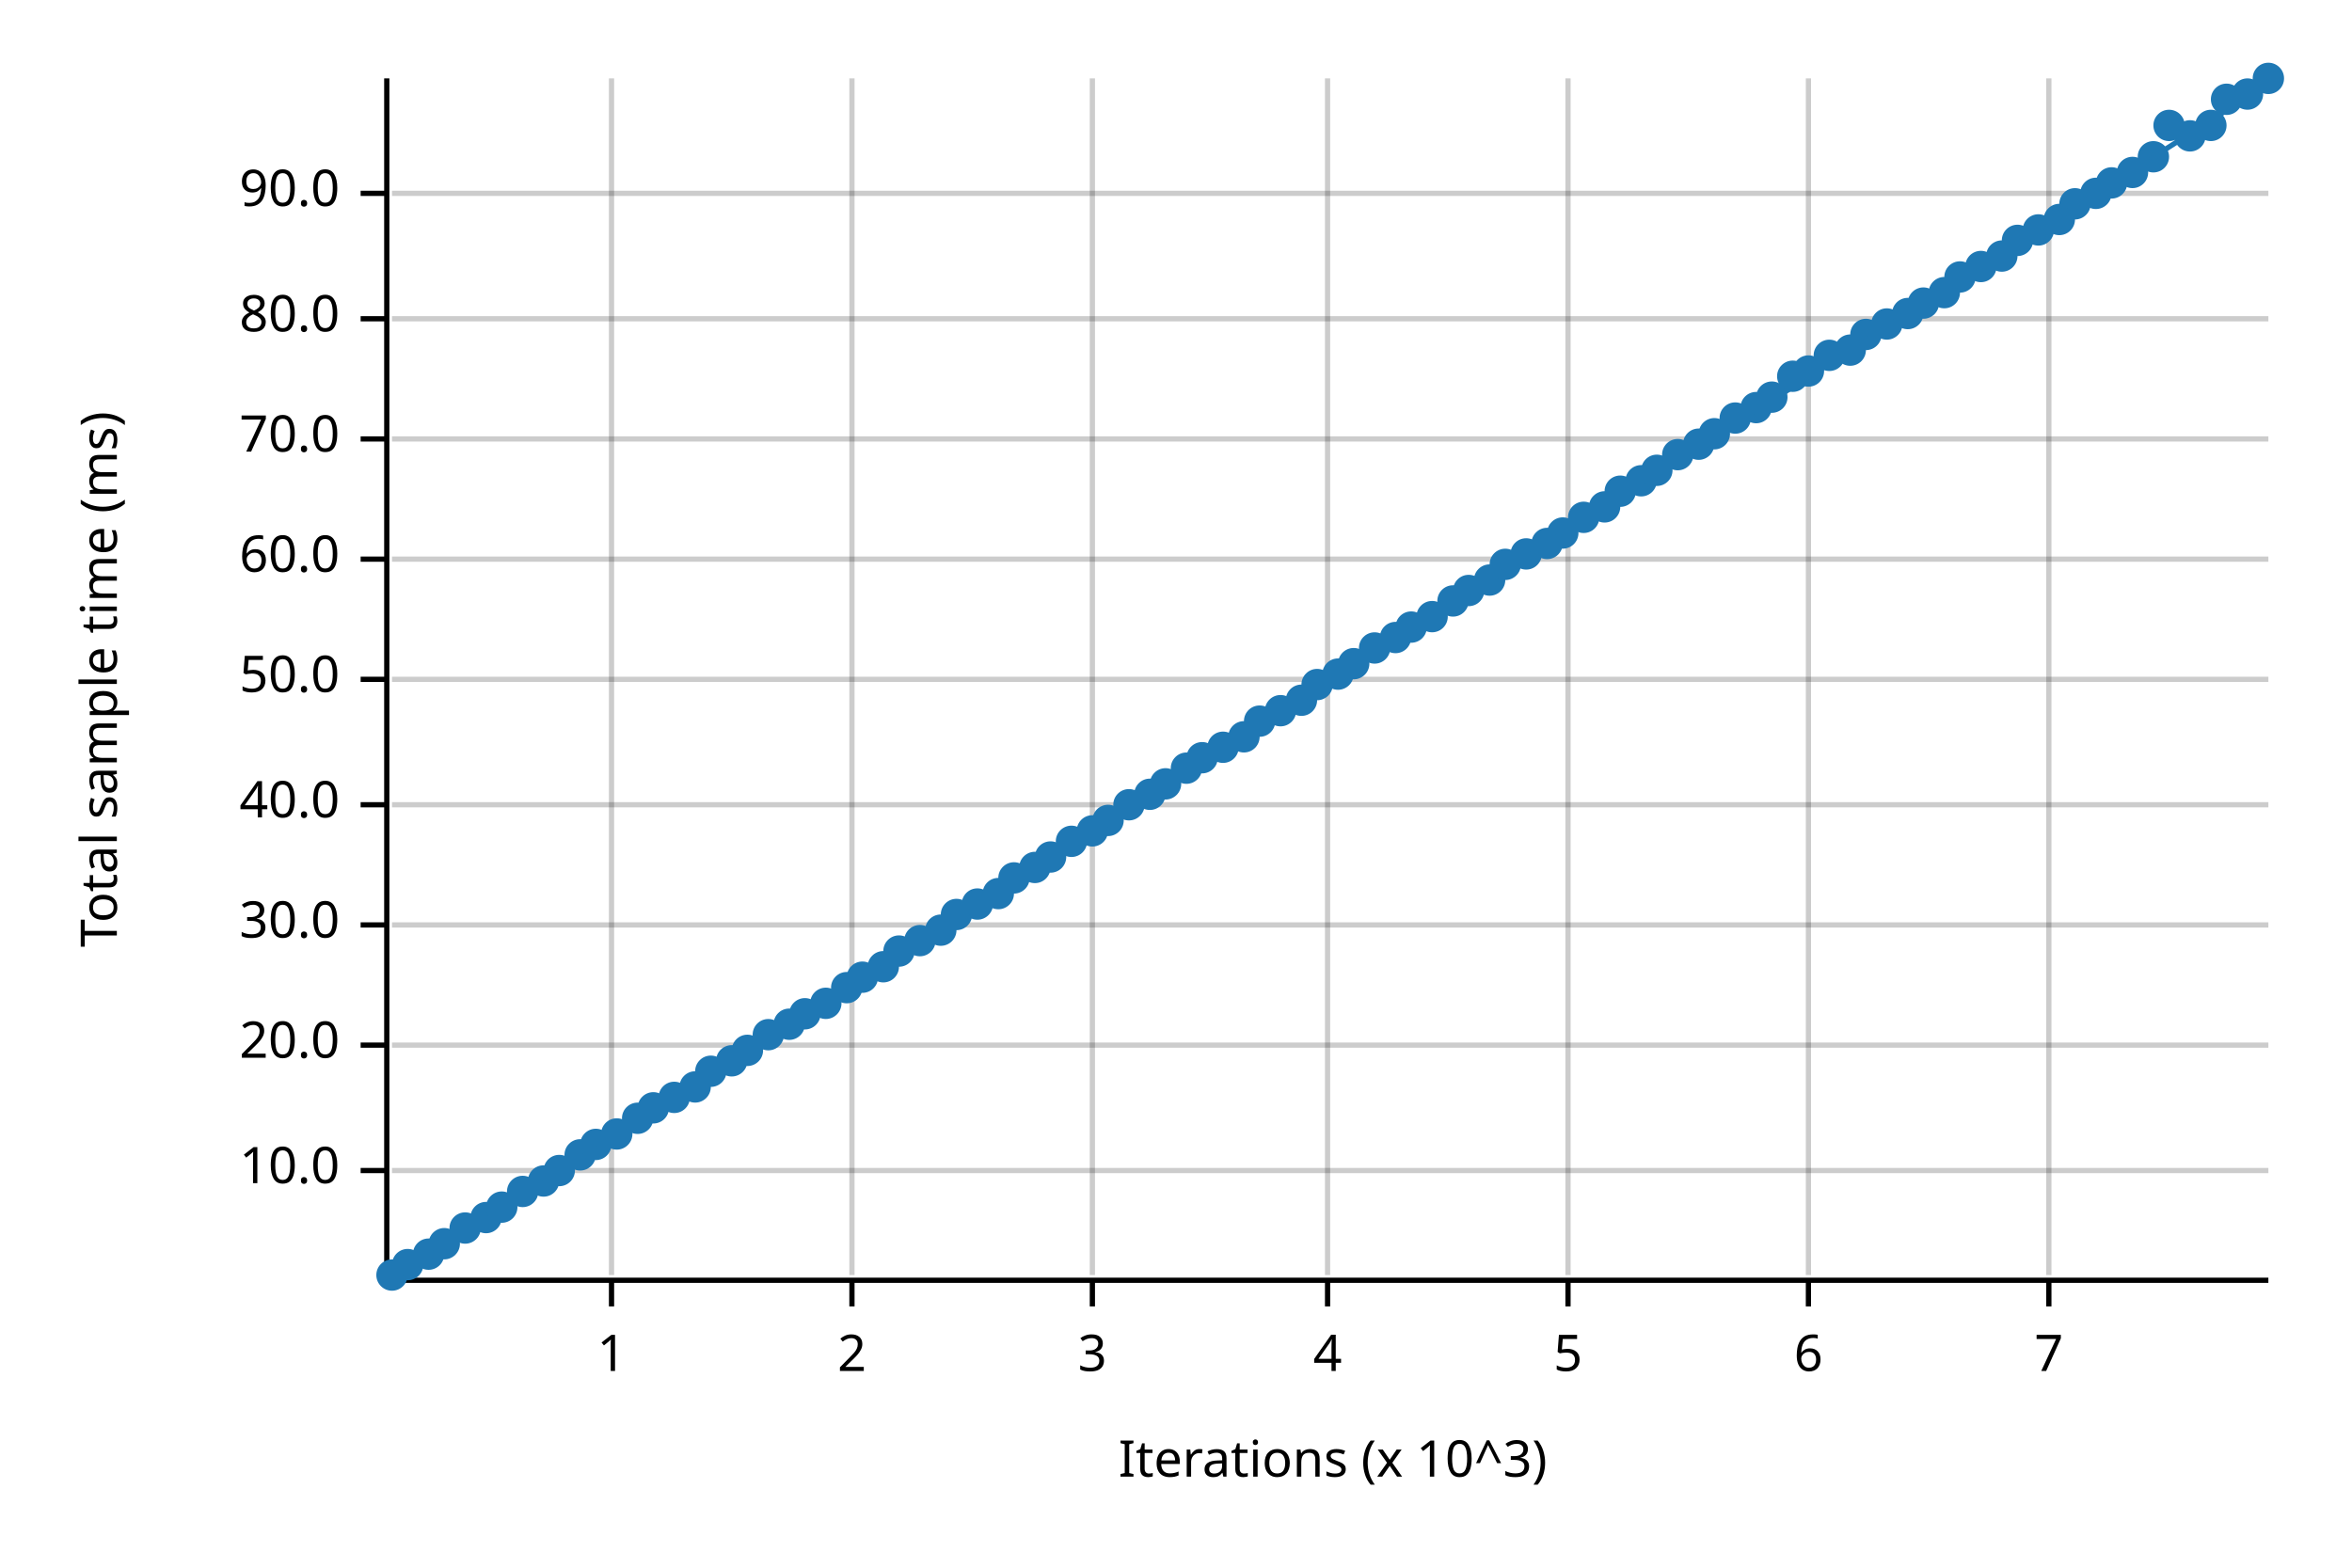
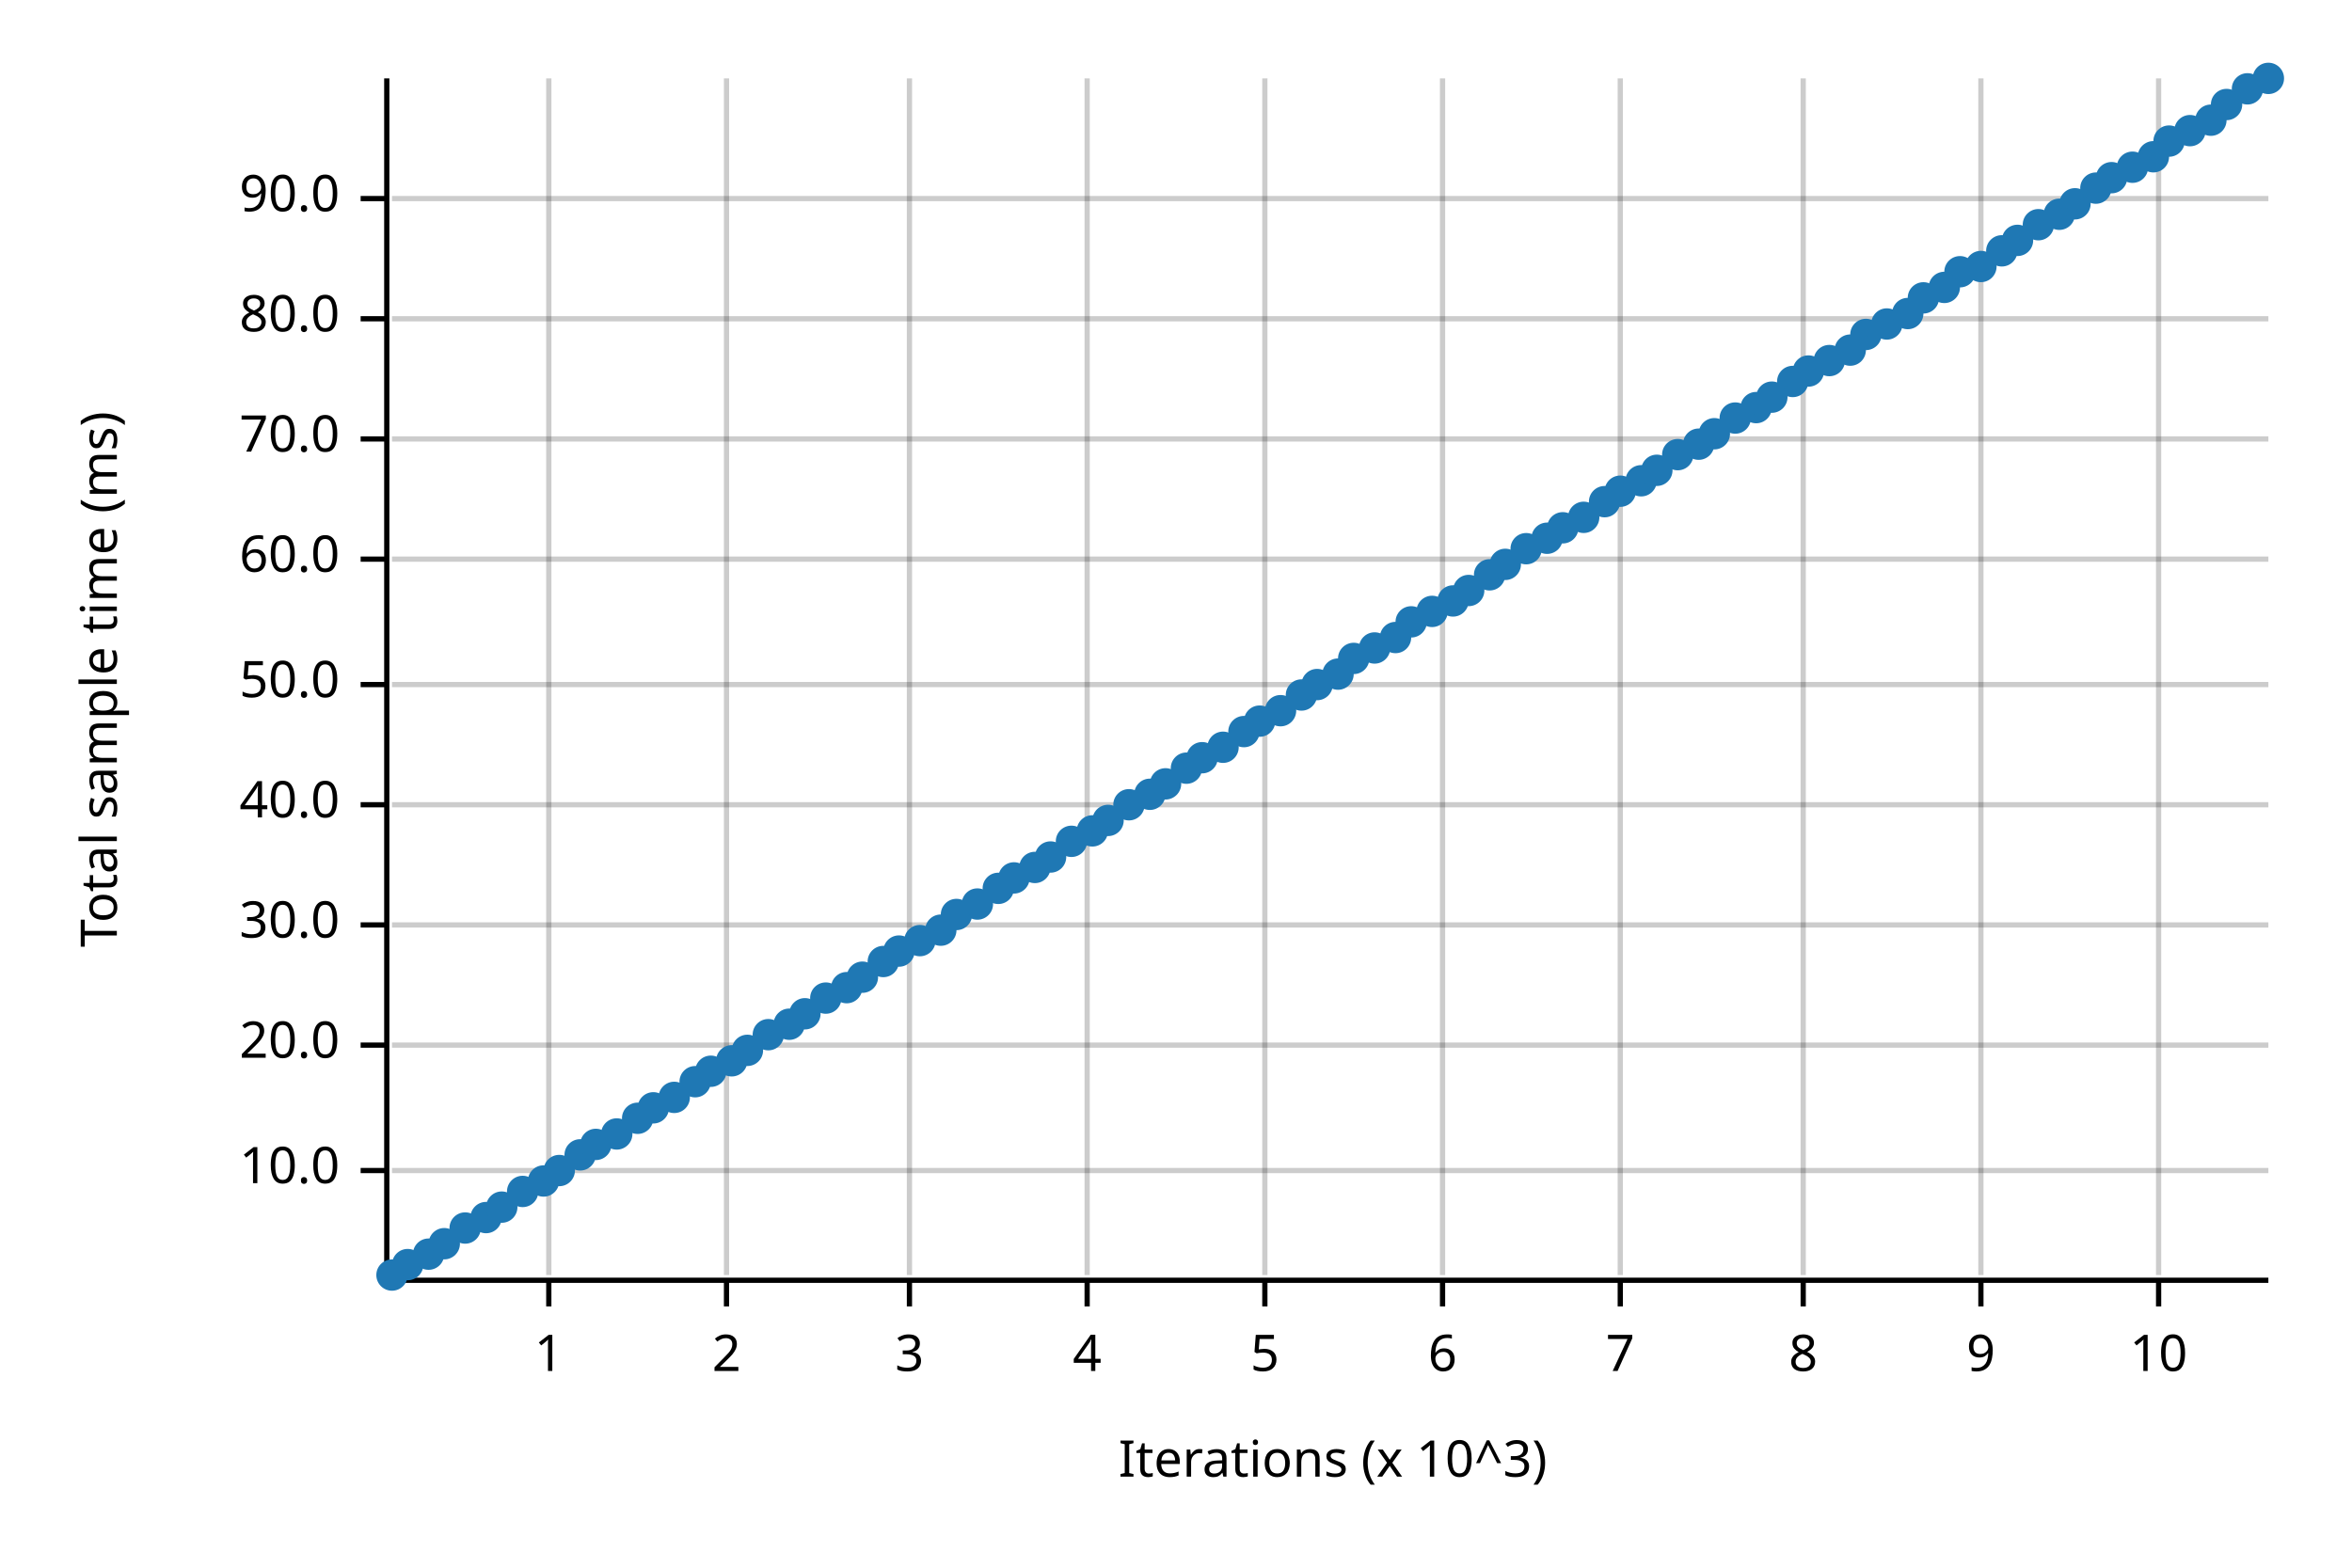
<svg xmlns="http://www.w3.org/2000/svg" width="450" height="300" viewBox="0 0 450 300">
  <text x="15" y="130" dy="0.76em" text-anchor="middle" font-family="sans-serif" font-size="9.677" opacity="1" fill="#000000" transform="rotate(270, 15, 130)">
Total sample time (ms)
</text>
  <text x="255" y="285" dy="-0.5ex" text-anchor="middle" font-family="sans-serif" font-size="9.677" opacity="1" fill="#000000">
Iterations (x 10^3)
</text>
-   <line opacity="0.2" stroke="#000000" stroke-width="1" x1="117" y1="244" x2="117" y2="15" />
-   <line opacity="0.2" stroke="#000000" stroke-width="1" x1="163" y1="244" x2="163" y2="15" />
-   <line opacity="0.2" stroke="#000000" stroke-width="1" x1="209" y1="244" x2="209" y2="15" />
-   <line opacity="0.2" stroke="#000000" stroke-width="1" x1="254" y1="244" x2="254" y2="15" />
-   <line opacity="0.2" stroke="#000000" stroke-width="1" x1="300" y1="244" x2="300" y2="15" />
-   <line opacity="0.2" stroke="#000000" stroke-width="1" x1="346" y1="244" x2="346" y2="15" />
-   <line opacity="0.2" stroke="#000000" stroke-width="1" x1="392" y1="244" x2="392" y2="15" />
+   <line opacity="0.2" stroke="#000000" stroke-width="1" x1="105" y1="244" x2="105" y2="15" />
+   <line opacity="0.2" stroke="#000000" stroke-width="1" x1="139" y1="244" x2="139" y2="15" />
+   <line opacity="0.2" stroke="#000000" stroke-width="1" x1="174" y1="244" x2="174" y2="15" />
+   <line opacity="0.2" stroke="#000000" stroke-width="1" x1="208" y1="244" x2="208" y2="15" />
+   <line opacity="0.2" stroke="#000000" stroke-width="1" x1="242" y1="244" x2="242" y2="15" />
+   <line opacity="0.2" stroke="#000000" stroke-width="1" x1="276" y1="244" x2="276" y2="15" />
+   <line opacity="0.2" stroke="#000000" stroke-width="1" x1="310" y1="244" x2="310" y2="15" />
+   <line opacity="0.2" stroke="#000000" stroke-width="1" x1="345" y1="244" x2="345" y2="15" />
+   <line opacity="0.2" stroke="#000000" stroke-width="1" x1="379" y1="244" x2="379" y2="15" />
+   <line opacity="0.2" stroke="#000000" stroke-width="1" x1="413" y1="244" x2="413" y2="15" />
  <line opacity="0.2" stroke="#000000" stroke-width="1" x1="75" y1="224" x2="434" y2="224" />
  <line opacity="0.2" stroke="#000000" stroke-width="1" x1="75" y1="200" x2="434" y2="200" />
  <line opacity="0.2" stroke="#000000" stroke-width="1" x1="75" y1="177" x2="434" y2="177" />
  <line opacity="0.2" stroke="#000000" stroke-width="1" x1="75" y1="154" x2="434" y2="154" />
-   <line opacity="0.2" stroke="#000000" stroke-width="1" x1="75" y1="130" x2="434" y2="130" />
+   <line opacity="0.2" stroke="#000000" stroke-width="1" x1="75" y1="131" x2="434" y2="131" />
  <line opacity="0.2" stroke="#000000" stroke-width="1" x1="75" y1="107" x2="434" y2="107" />
  <line opacity="0.2" stroke="#000000" stroke-width="1" x1="75" y1="84" x2="434" y2="84" />
  <line opacity="0.2" stroke="#000000" stroke-width="1" x1="75" y1="61" x2="434" y2="61" />
-   <line opacity="0.2" stroke="#000000" stroke-width="1" x1="75" y1="37" x2="434" y2="37" />
+   <line opacity="0.2" stroke="#000000" stroke-width="1" x1="75" y1="38" x2="434" y2="38" />
  <polyline fill="none" opacity="1" stroke="#000000" stroke-width="1" points="74,15 74,244 " />
  <text x="65" y="224" dy="0.5ex" text-anchor="end" font-family="sans-serif" font-size="9.677" opacity="1" fill="#000000">
10.0
</text>
  <polyline fill="none" opacity="1" stroke="#000000" stroke-width="1" points="69,224 74,224 " />
  <text x="65" y="200" dy="0.5ex" text-anchor="end" font-family="sans-serif" font-size="9.677" opacity="1" fill="#000000">
20.0
</text>
  <polyline fill="none" opacity="1" stroke="#000000" stroke-width="1" points="69,200 74,200 " />
  <text x="65" y="177" dy="0.5ex" text-anchor="end" font-family="sans-serif" font-size="9.677" opacity="1" fill="#000000">
30.0
</text>
  <polyline fill="none" opacity="1" stroke="#000000" stroke-width="1" points="69,177 74,177 " />
  <text x="65" y="154" dy="0.5ex" text-anchor="end" font-family="sans-serif" font-size="9.677" opacity="1" fill="#000000">
40.0
</text>
  <polyline fill="none" opacity="1" stroke="#000000" stroke-width="1" points="69,154 74,154 " />
-   <text x="65" y="130" dy="0.5ex" text-anchor="end" font-family="sans-serif" font-size="9.677" opacity="1" fill="#000000">
+   <text x="65" y="131" dy="0.5ex" text-anchor="end" font-family="sans-serif" font-size="9.677" opacity="1" fill="#000000">
50.0
</text>
-   <polyline fill="none" opacity="1" stroke="#000000" stroke-width="1" points="69,130 74,130 " />
+   <polyline fill="none" opacity="1" stroke="#000000" stroke-width="1" points="69,131 74,131 " />
  <text x="65" y="107" dy="0.5ex" text-anchor="end" font-family="sans-serif" font-size="9.677" opacity="1" fill="#000000">
60.0
</text>
  <polyline fill="none" opacity="1" stroke="#000000" stroke-width="1" points="69,107 74,107 " />
  <text x="65" y="84" dy="0.5ex" text-anchor="end" font-family="sans-serif" font-size="9.677" opacity="1" fill="#000000">
70.0
</text>
  <polyline fill="none" opacity="1" stroke="#000000" stroke-width="1" points="69,84 74,84 " />
  <text x="65" y="61" dy="0.5ex" text-anchor="end" font-family="sans-serif" font-size="9.677" opacity="1" fill="#000000">
80.0
</text>
  <polyline fill="none" opacity="1" stroke="#000000" stroke-width="1" points="69,61 74,61 " />
-   <text x="65" y="37" dy="0.5ex" text-anchor="end" font-family="sans-serif" font-size="9.677" opacity="1" fill="#000000">
+   <text x="65" y="38" dy="0.5ex" text-anchor="end" font-family="sans-serif" font-size="9.677" opacity="1" fill="#000000">
90.0
</text>
-   <polyline fill="none" opacity="1" stroke="#000000" stroke-width="1" points="69,37 74,37 " />
+   <polyline fill="none" opacity="1" stroke="#000000" stroke-width="1" points="69,38 74,38 " />
  <polyline fill="none" opacity="1" stroke="#000000" stroke-width="1" points="75,245 434,245 " />
-   <text x="117" y="255" dy="0.76em" text-anchor="middle" font-family="sans-serif" font-size="9.677" opacity="1" fill="#000000">
+   <text x="105" y="255" dy="0.76em" text-anchor="middle" font-family="sans-serif" font-size="9.677" opacity="1" fill="#000000">
1
</text>
-   <polyline fill="none" opacity="1" stroke="#000000" stroke-width="1" points="117,245 117,250 " />
-   <text x="163" y="255" dy="0.76em" text-anchor="middle" font-family="sans-serif" font-size="9.677" opacity="1" fill="#000000">
+   <polyline fill="none" opacity="1" stroke="#000000" stroke-width="1" points="105,245 105,250 " />
+   <text x="139" y="255" dy="0.76em" text-anchor="middle" font-family="sans-serif" font-size="9.677" opacity="1" fill="#000000">
2
</text>
-   <polyline fill="none" opacity="1" stroke="#000000" stroke-width="1" points="163,245 163,250 " />
-   <text x="209" y="255" dy="0.76em" text-anchor="middle" font-family="sans-serif" font-size="9.677" opacity="1" fill="#000000">
+   <polyline fill="none" opacity="1" stroke="#000000" stroke-width="1" points="139,245 139,250 " />
+   <text x="174" y="255" dy="0.76em" text-anchor="middle" font-family="sans-serif" font-size="9.677" opacity="1" fill="#000000">
3
</text>
-   <polyline fill="none" opacity="1" stroke="#000000" stroke-width="1" points="209,245 209,250 " />
-   <text x="254" y="255" dy="0.76em" text-anchor="middle" font-family="sans-serif" font-size="9.677" opacity="1" fill="#000000">
+   <polyline fill="none" opacity="1" stroke="#000000" stroke-width="1" points="174,245 174,250 " />
+   <text x="208" y="255" dy="0.76em" text-anchor="middle" font-family="sans-serif" font-size="9.677" opacity="1" fill="#000000">
4
</text>
-   <polyline fill="none" opacity="1" stroke="#000000" stroke-width="1" points="254,245 254,250 " />
-   <text x="300" y="255" dy="0.76em" text-anchor="middle" font-family="sans-serif" font-size="9.677" opacity="1" fill="#000000">
+   <polyline fill="none" opacity="1" stroke="#000000" stroke-width="1" points="208,245 208,250 " />
+   <text x="242" y="255" dy="0.76em" text-anchor="middle" font-family="sans-serif" font-size="9.677" opacity="1" fill="#000000">
5
</text>
-   <polyline fill="none" opacity="1" stroke="#000000" stroke-width="1" points="300,245 300,250 " />
-   <text x="346" y="255" dy="0.76em" text-anchor="middle" font-family="sans-serif" font-size="9.677" opacity="1" fill="#000000">
+   <polyline fill="none" opacity="1" stroke="#000000" stroke-width="1" points="242,245 242,250 " />
+   <text x="276" y="255" dy="0.76em" text-anchor="middle" font-family="sans-serif" font-size="9.677" opacity="1" fill="#000000">
6
</text>
-   <polyline fill="none" opacity="1" stroke="#000000" stroke-width="1" points="346,245 346,250 " />
-   <text x="392" y="255" dy="0.76em" text-anchor="middle" font-family="sans-serif" font-size="9.677" opacity="1" fill="#000000">
+   <polyline fill="none" opacity="1" stroke="#000000" stroke-width="1" points="276,245 276,250 " />
+   <text x="310" y="255" dy="0.76em" text-anchor="middle" font-family="sans-serif" font-size="9.677" opacity="1" fill="#000000">
7
</text>
-   <polyline fill="none" opacity="1" stroke="#000000" stroke-width="1" points="392,245 392,250 " />
+   <polyline fill="none" opacity="1" stroke="#000000" stroke-width="1" points="310,245 310,250 " />
+   <text x="345" y="255" dy="0.76em" text-anchor="middle" font-family="sans-serif" font-size="9.677" opacity="1" fill="#000000">
+ 8
+ </text>
+   <polyline fill="none" opacity="1" stroke="#000000" stroke-width="1" points="345,245 345,250 " />
+   <text x="379" y="255" dy="0.76em" text-anchor="middle" font-family="sans-serif" font-size="9.677" opacity="1" fill="#000000">
+ 9
+ </text>
+   <polyline fill="none" opacity="1" stroke="#000000" stroke-width="1" points="379,245 379,250 " />
+   <text x="413" y="255" dy="0.76em" text-anchor="middle" font-family="sans-serif" font-size="9.677" opacity="1" fill="#000000">
+ 10
+ </text>
+   <polyline fill="none" opacity="1" stroke="#000000" stroke-width="1" points="413,245 413,250 " />
  <circle cx="75" cy="244" r="3" opacity="1" fill="#1F78B4" stroke="none" stroke-width="1" />
  <circle cx="78" cy="242" r="3" opacity="1" fill="#1F78B4" stroke="none" stroke-width="1" />
  <circle cx="82" cy="240" r="3" opacity="1" fill="#1F78B4" stroke="none" stroke-width="1" />
  <circle cx="85" cy="238" r="3" opacity="1" fill="#1F78B4" stroke="none" stroke-width="1" />
  <circle cx="89" cy="235" r="3" opacity="1" fill="#1F78B4" stroke="none" stroke-width="1" />
  <circle cx="93" cy="233" r="3" opacity="1" fill="#1F78B4" stroke="none" stroke-width="1" />
  <circle cx="96" cy="231" r="3" opacity="1" fill="#1F78B4" stroke="none" stroke-width="1" />
  <circle cx="100" cy="228" r="3" opacity="1" fill="#1F78B4" stroke="none" stroke-width="1" />
  <circle cx="104" cy="226" r="3" opacity="1" fill="#1F78B4" stroke="none" stroke-width="1" />
  <circle cx="107" cy="224" r="3" opacity="1" fill="#1F78B4" stroke="none" stroke-width="1" />
  <circle cx="111" cy="221" r="3" opacity="1" fill="#1F78B4" stroke="none" stroke-width="1" />
  <circle cx="114" cy="219" r="3" opacity="1" fill="#1F78B4" stroke="none" stroke-width="1" />
  <circle cx="118" cy="217" r="3" opacity="1" fill="#1F78B4" stroke="none" stroke-width="1" />
  <circle cx="122" cy="214" r="3" opacity="1" fill="#1F78B4" stroke="none" stroke-width="1" />
  <circle cx="125" cy="212" r="3" opacity="1" fill="#1F78B4" stroke="none" stroke-width="1" />
  <circle cx="129" cy="210" r="3" opacity="1" fill="#1F78B4" stroke="none" stroke-width="1" />
-   <circle cx="133" cy="208" r="3" opacity="1" fill="#1F78B4" stroke="none" stroke-width="1" />
+   <circle cx="133" cy="207" r="3" opacity="1" fill="#1F78B4" stroke="none" stroke-width="1" />
  <circle cx="136" cy="205" r="3" opacity="1" fill="#1F78B4" stroke="none" stroke-width="1" />
  <circle cx="140" cy="203" r="3" opacity="1" fill="#1F78B4" stroke="none" stroke-width="1" />
  <circle cx="143" cy="201" r="3" opacity="1" fill="#1F78B4" stroke="none" stroke-width="1" />
  <circle cx="147" cy="198" r="3" opacity="1" fill="#1F78B4" stroke="none" stroke-width="1" />
  <circle cx="151" cy="196" r="3" opacity="1" fill="#1F78B4" stroke="none" stroke-width="1" />
  <circle cx="154" cy="194" r="3" opacity="1" fill="#1F78B4" stroke="none" stroke-width="1" />
-   <circle cx="158" cy="192" r="3" opacity="1" fill="#1F78B4" stroke="none" stroke-width="1" />
+   <circle cx="158" cy="191" r="3" opacity="1" fill="#1F78B4" stroke="none" stroke-width="1" />
  <circle cx="162" cy="189" r="3" opacity="1" fill="#1F78B4" stroke="none" stroke-width="1" />
  <circle cx="165" cy="187" r="3" opacity="1" fill="#1F78B4" stroke="none" stroke-width="1" />
-   <circle cx="169" cy="185" r="3" opacity="1" fill="#1F78B4" stroke="none" stroke-width="1" />
+   <circle cx="169" cy="184" r="3" opacity="1" fill="#1F78B4" stroke="none" stroke-width="1" />
  <circle cx="172" cy="182" r="3" opacity="1" fill="#1F78B4" stroke="none" stroke-width="1" />
  <circle cx="176" cy="180" r="3" opacity="1" fill="#1F78B4" stroke="none" stroke-width="1" />
  <circle cx="180" cy="178" r="3" opacity="1" fill="#1F78B4" stroke="none" stroke-width="1" />
  <circle cx="183" cy="175" r="3" opacity="1" fill="#1F78B4" stroke="none" stroke-width="1" />
  <circle cx="187" cy="173" r="3" opacity="1" fill="#1F78B4" stroke="none" stroke-width="1" />
-   <circle cx="191" cy="171" r="3" opacity="1" fill="#1F78B4" stroke="none" stroke-width="1" />
+   <circle cx="191" cy="170" r="3" opacity="1" fill="#1F78B4" stroke="none" stroke-width="1" />
  <circle cx="194" cy="168" r="3" opacity="1" fill="#1F78B4" stroke="none" stroke-width="1" />
  <circle cx="198" cy="166" r="3" opacity="1" fill="#1F78B4" stroke="none" stroke-width="1" />
  <circle cx="201" cy="164" r="3" opacity="1" fill="#1F78B4" stroke="none" stroke-width="1" />
  <circle cx="205" cy="161" r="3" opacity="1" fill="#1F78B4" stroke="none" stroke-width="1" />
  <circle cx="209" cy="159" r="3" opacity="1" fill="#1F78B4" stroke="none" stroke-width="1" />
  <circle cx="212" cy="157" r="3" opacity="1" fill="#1F78B4" stroke="none" stroke-width="1" />
  <circle cx="216" cy="154" r="3" opacity="1" fill="#1F78B4" stroke="none" stroke-width="1" />
  <circle cx="220" cy="152" r="3" opacity="1" fill="#1F78B4" stroke="none" stroke-width="1" />
  <circle cx="223" cy="150" r="3" opacity="1" fill="#1F78B4" stroke="none" stroke-width="1" />
  <circle cx="227" cy="147" r="3" opacity="1" fill="#1F78B4" stroke="none" stroke-width="1" />
  <circle cx="230" cy="145" r="3" opacity="1" fill="#1F78B4" stroke="none" stroke-width="1" />
  <circle cx="234" cy="143" r="3" opacity="1" fill="#1F78B4" stroke="none" stroke-width="1" />
-   <circle cx="238" cy="141" r="3" opacity="1" fill="#1F78B4" stroke="none" stroke-width="1" />
+   <circle cx="238" cy="140" r="3" opacity="1" fill="#1F78B4" stroke="none" stroke-width="1" />
  <circle cx="241" cy="138" r="3" opacity="1" fill="#1F78B4" stroke="none" stroke-width="1" />
  <circle cx="245" cy="136" r="3" opacity="1" fill="#1F78B4" stroke="none" stroke-width="1" />
-   <circle cx="249" cy="134" r="3" opacity="1" fill="#1F78B4" stroke="none" stroke-width="1" />
+   <circle cx="249" cy="133" r="3" opacity="1" fill="#1F78B4" stroke="none" stroke-width="1" />
  <circle cx="252" cy="131" r="3" opacity="1" fill="#1F78B4" stroke="none" stroke-width="1" />
  <circle cx="256" cy="129" r="3" opacity="1" fill="#1F78B4" stroke="none" stroke-width="1" />
-   <circle cx="259" cy="127" r="3" opacity="1" fill="#1F78B4" stroke="none" stroke-width="1" />
+   <circle cx="259" cy="126" r="3" opacity="1" fill="#1F78B4" stroke="none" stroke-width="1" />
  <circle cx="263" cy="124" r="3" opacity="1" fill="#1F78B4" stroke="none" stroke-width="1" />
  <circle cx="267" cy="122" r="3" opacity="1" fill="#1F78B4" stroke="none" stroke-width="1" />
-   <circle cx="270" cy="120" r="3" opacity="1" fill="#1F78B4" stroke="none" stroke-width="1" />
-   <circle cx="274" cy="118" r="3" opacity="1" fill="#1F78B4" stroke="none" stroke-width="1" />
+   <circle cx="270" cy="119" r="3" opacity="1" fill="#1F78B4" stroke="none" stroke-width="1" />
+   <circle cx="274" cy="117" r="3" opacity="1" fill="#1F78B4" stroke="none" stroke-width="1" />
  <circle cx="278" cy="115" r="3" opacity="1" fill="#1F78B4" stroke="none" stroke-width="1" />
  <circle cx="281" cy="113" r="3" opacity="1" fill="#1F78B4" stroke="none" stroke-width="1" />
-   <circle cx="285" cy="111" r="3" opacity="1" fill="#1F78B4" stroke="none" stroke-width="1" />
+   <circle cx="285" cy="110" r="3" opacity="1" fill="#1F78B4" stroke="none" stroke-width="1" />
  <circle cx="288" cy="108" r="3" opacity="1" fill="#1F78B4" stroke="none" stroke-width="1" />
-   <circle cx="292" cy="106" r="3" opacity="1" fill="#1F78B4" stroke="none" stroke-width="1" />
-   <circle cx="296" cy="104" r="3" opacity="1" fill="#1F78B4" stroke="none" stroke-width="1" />
-   <circle cx="299" cy="102" r="3" opacity="1" fill="#1F78B4" stroke="none" stroke-width="1" />
+   <circle cx="292" cy="105" r="3" opacity="1" fill="#1F78B4" stroke="none" stroke-width="1" />
+   <circle cx="296" cy="103" r="3" opacity="1" fill="#1F78B4" stroke="none" stroke-width="1" />
+   <circle cx="299" cy="101" r="3" opacity="1" fill="#1F78B4" stroke="none" stroke-width="1" />
  <circle cx="303" cy="99" r="3" opacity="1" fill="#1F78B4" stroke="none" stroke-width="1" />
-   <circle cx="307" cy="97" r="3" opacity="1" fill="#1F78B4" stroke="none" stroke-width="1" />
+   <circle cx="307" cy="96" r="3" opacity="1" fill="#1F78B4" stroke="none" stroke-width="1" />
  <circle cx="310" cy="94" r="3" opacity="1" fill="#1F78B4" stroke="none" stroke-width="1" />
  <circle cx="314" cy="92" r="3" opacity="1" fill="#1F78B4" stroke="none" stroke-width="1" />
  <circle cx="317" cy="90" r="3" opacity="1" fill="#1F78B4" stroke="none" stroke-width="1" />
  <circle cx="321" cy="87" r="3" opacity="1" fill="#1F78B4" stroke="none" stroke-width="1" />
  <circle cx="325" cy="85" r="3" opacity="1" fill="#1F78B4" stroke="none" stroke-width="1" />
  <circle cx="328" cy="83" r="3" opacity="1" fill="#1F78B4" stroke="none" stroke-width="1" />
  <circle cx="332" cy="80" r="3" opacity="1" fill="#1F78B4" stroke="none" stroke-width="1" />
  <circle cx="336" cy="78" r="3" opacity="1" fill="#1F78B4" stroke="none" stroke-width="1" />
  <circle cx="339" cy="76" r="3" opacity="1" fill="#1F78B4" stroke="none" stroke-width="1" />
-   <circle cx="343" cy="72" r="3" opacity="1" fill="#1F78B4" stroke="none" stroke-width="1" />
+   <circle cx="343" cy="73" r="3" opacity="1" fill="#1F78B4" stroke="none" stroke-width="1" />
  <circle cx="346" cy="71" r="3" opacity="1" fill="#1F78B4" stroke="none" stroke-width="1" />
-   <circle cx="350" cy="68" r="3" opacity="1" fill="#1F78B4" stroke="none" stroke-width="1" />
+   <circle cx="350" cy="69" r="3" opacity="1" fill="#1F78B4" stroke="none" stroke-width="1" />
  <circle cx="354" cy="67" r="3" opacity="1" fill="#1F78B4" stroke="none" stroke-width="1" />
  <circle cx="357" cy="64" r="3" opacity="1" fill="#1F78B4" stroke="none" stroke-width="1" />
  <circle cx="361" cy="62" r="3" opacity="1" fill="#1F78B4" stroke="none" stroke-width="1" />
  <circle cx="365" cy="60" r="3" opacity="1" fill="#1F78B4" stroke="none" stroke-width="1" />
-   <circle cx="368" cy="58" r="3" opacity="1" fill="#1F78B4" stroke="none" stroke-width="1" />
-   <circle cx="372" cy="56" r="3" opacity="1" fill="#1F78B4" stroke="none" stroke-width="1" />
-   <circle cx="375" cy="53" r="3" opacity="1" fill="#1F78B4" stroke="none" stroke-width="1" />
+   <circle cx="368" cy="57" r="3" opacity="1" fill="#1F78B4" stroke="none" stroke-width="1" />
+   <circle cx="372" cy="55" r="3" opacity="1" fill="#1F78B4" stroke="none" stroke-width="1" />
+   <circle cx="375" cy="52" r="3" opacity="1" fill="#1F78B4" stroke="none" stroke-width="1" />
  <circle cx="379" cy="51" r="3" opacity="1" fill="#1F78B4" stroke="none" stroke-width="1" />
-   <circle cx="383" cy="49" r="3" opacity="1" fill="#1F78B4" stroke="none" stroke-width="1" />
+   <circle cx="383" cy="48" r="3" opacity="1" fill="#1F78B4" stroke="none" stroke-width="1" />
  <circle cx="386" cy="46" r="3" opacity="1" fill="#1F78B4" stroke="none" stroke-width="1" />
-   <circle cx="390" cy="44" r="3" opacity="1" fill="#1F78B4" stroke="none" stroke-width="1" />
-   <circle cx="394" cy="42" r="3" opacity="1" fill="#1F78B4" stroke="none" stroke-width="1" />
+   <circle cx="390" cy="43" r="3" opacity="1" fill="#1F78B4" stroke="none" stroke-width="1" />
+   <circle cx="394" cy="41" r="3" opacity="1" fill="#1F78B4" stroke="none" stroke-width="1" />
  <circle cx="397" cy="39" r="3" opacity="1" fill="#1F78B4" stroke="none" stroke-width="1" />
-   <circle cx="401" cy="37" r="3" opacity="1" fill="#1F78B4" stroke="none" stroke-width="1" />
-   <circle cx="404" cy="35" r="3" opacity="1" fill="#1F78B4" stroke="none" stroke-width="1" />
-   <circle cx="408" cy="33" r="3" opacity="1" fill="#1F78B4" stroke="none" stroke-width="1" />
+   <circle cx="401" cy="36" r="3" opacity="1" fill="#1F78B4" stroke="none" stroke-width="1" />
+   <circle cx="404" cy="34" r="3" opacity="1" fill="#1F78B4" stroke="none" stroke-width="1" />
+   <circle cx="408" cy="32" r="3" opacity="1" fill="#1F78B4" stroke="none" stroke-width="1" />
  <circle cx="412" cy="30" r="3" opacity="1" fill="#1F78B4" stroke="none" stroke-width="1" />
-   <circle cx="415" cy="24" r="3" opacity="1" fill="#1F78B4" stroke="none" stroke-width="1" />
-   <circle cx="419" cy="26" r="3" opacity="1" fill="#1F78B4" stroke="none" stroke-width="1" />
-   <circle cx="423" cy="24" r="3" opacity="1" fill="#1F78B4" stroke="none" stroke-width="1" />
-   <circle cx="426" cy="19" r="3" opacity="1" fill="#1F78B4" stroke="none" stroke-width="1" />
-   <circle cx="430" cy="18" r="3" opacity="1" fill="#1F78B4" stroke="none" stroke-width="1" />
+   <circle cx="415" cy="27" r="3" opacity="1" fill="#1F78B4" stroke="none" stroke-width="1" />
+   <circle cx="419" cy="25" r="3" opacity="1" fill="#1F78B4" stroke="none" stroke-width="1" />
+   <circle cx="423" cy="23" r="3" opacity="1" fill="#1F78B4" stroke="none" stroke-width="1" />
+   <circle cx="426" cy="20" r="3" opacity="1" fill="#1F78B4" stroke="none" stroke-width="1" />
+   <circle cx="430" cy="17" r="3" opacity="1" fill="#1F78B4" stroke="none" stroke-width="1" />
  <circle cx="434" cy="15" r="3" opacity="1" fill="#1F78B4" stroke="none" stroke-width="1" />
  <polyline fill="none" opacity="1" stroke="#1F78B4" stroke-width="1" points="75,245 434,16 " />
  <polygon opacity="0.25" fill="#1F78B4" points="75,245 434,16 434,16 " />
</svg>
